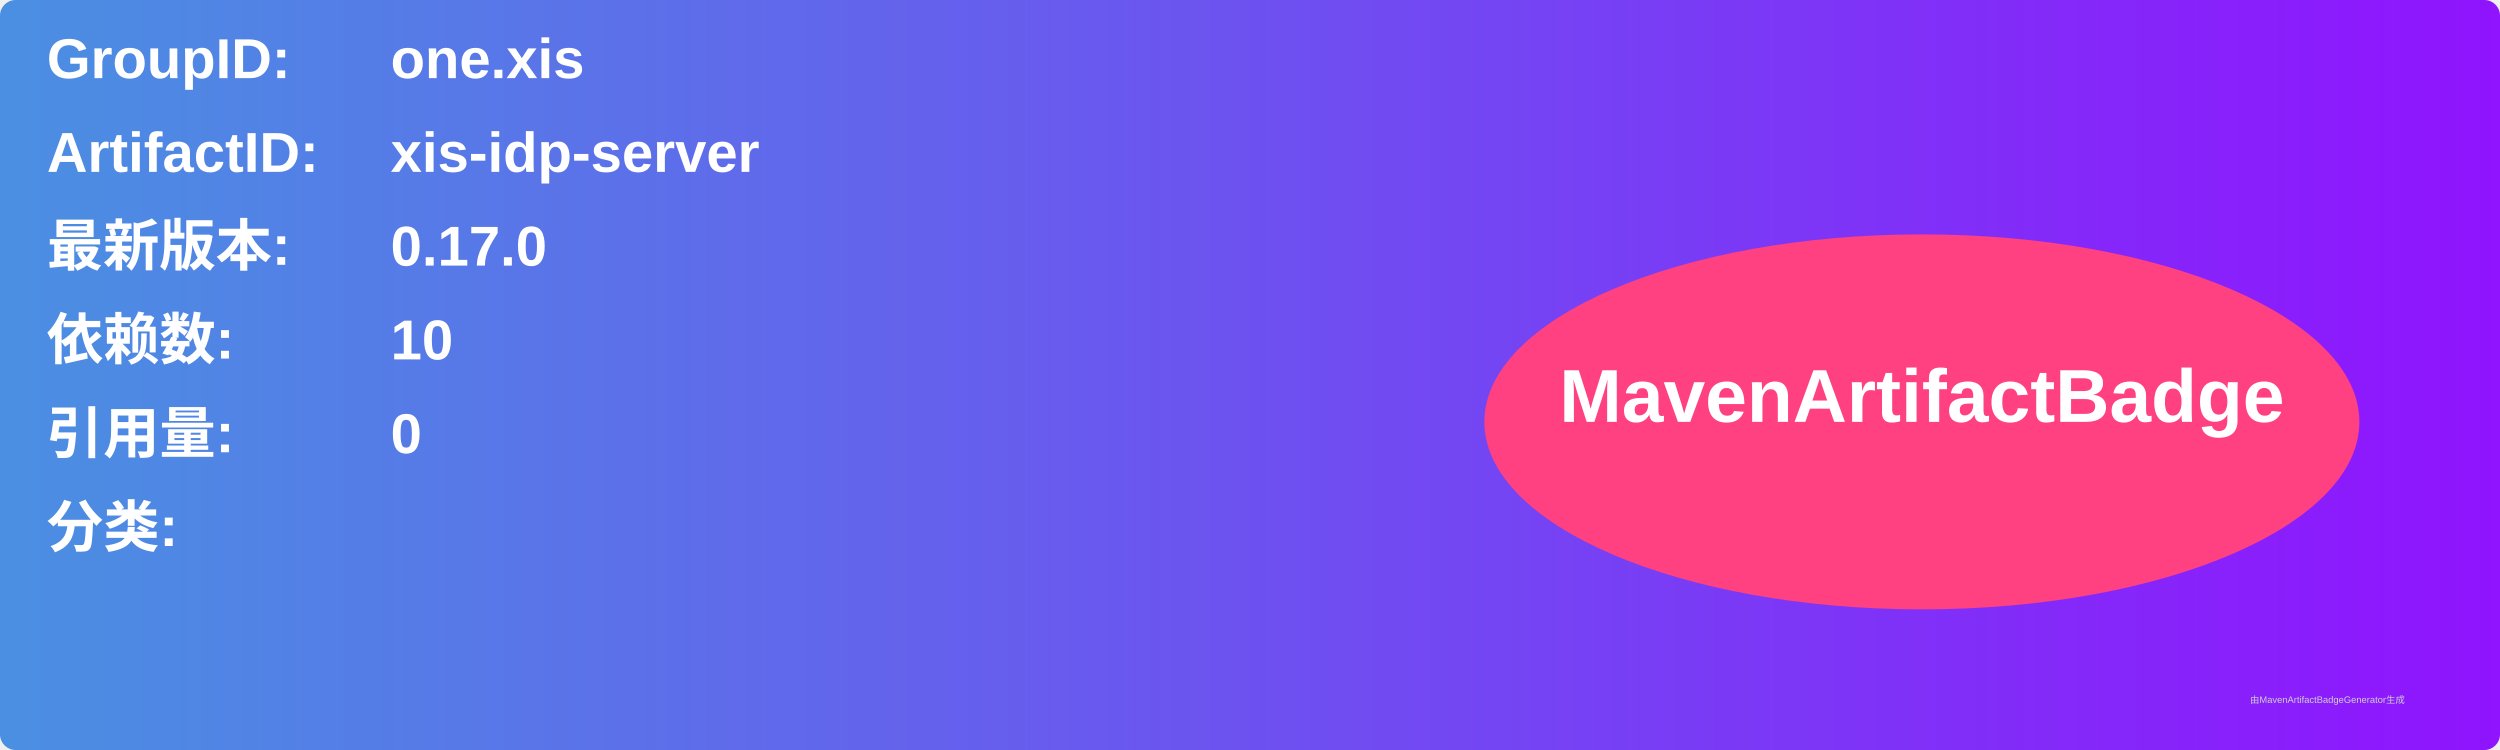
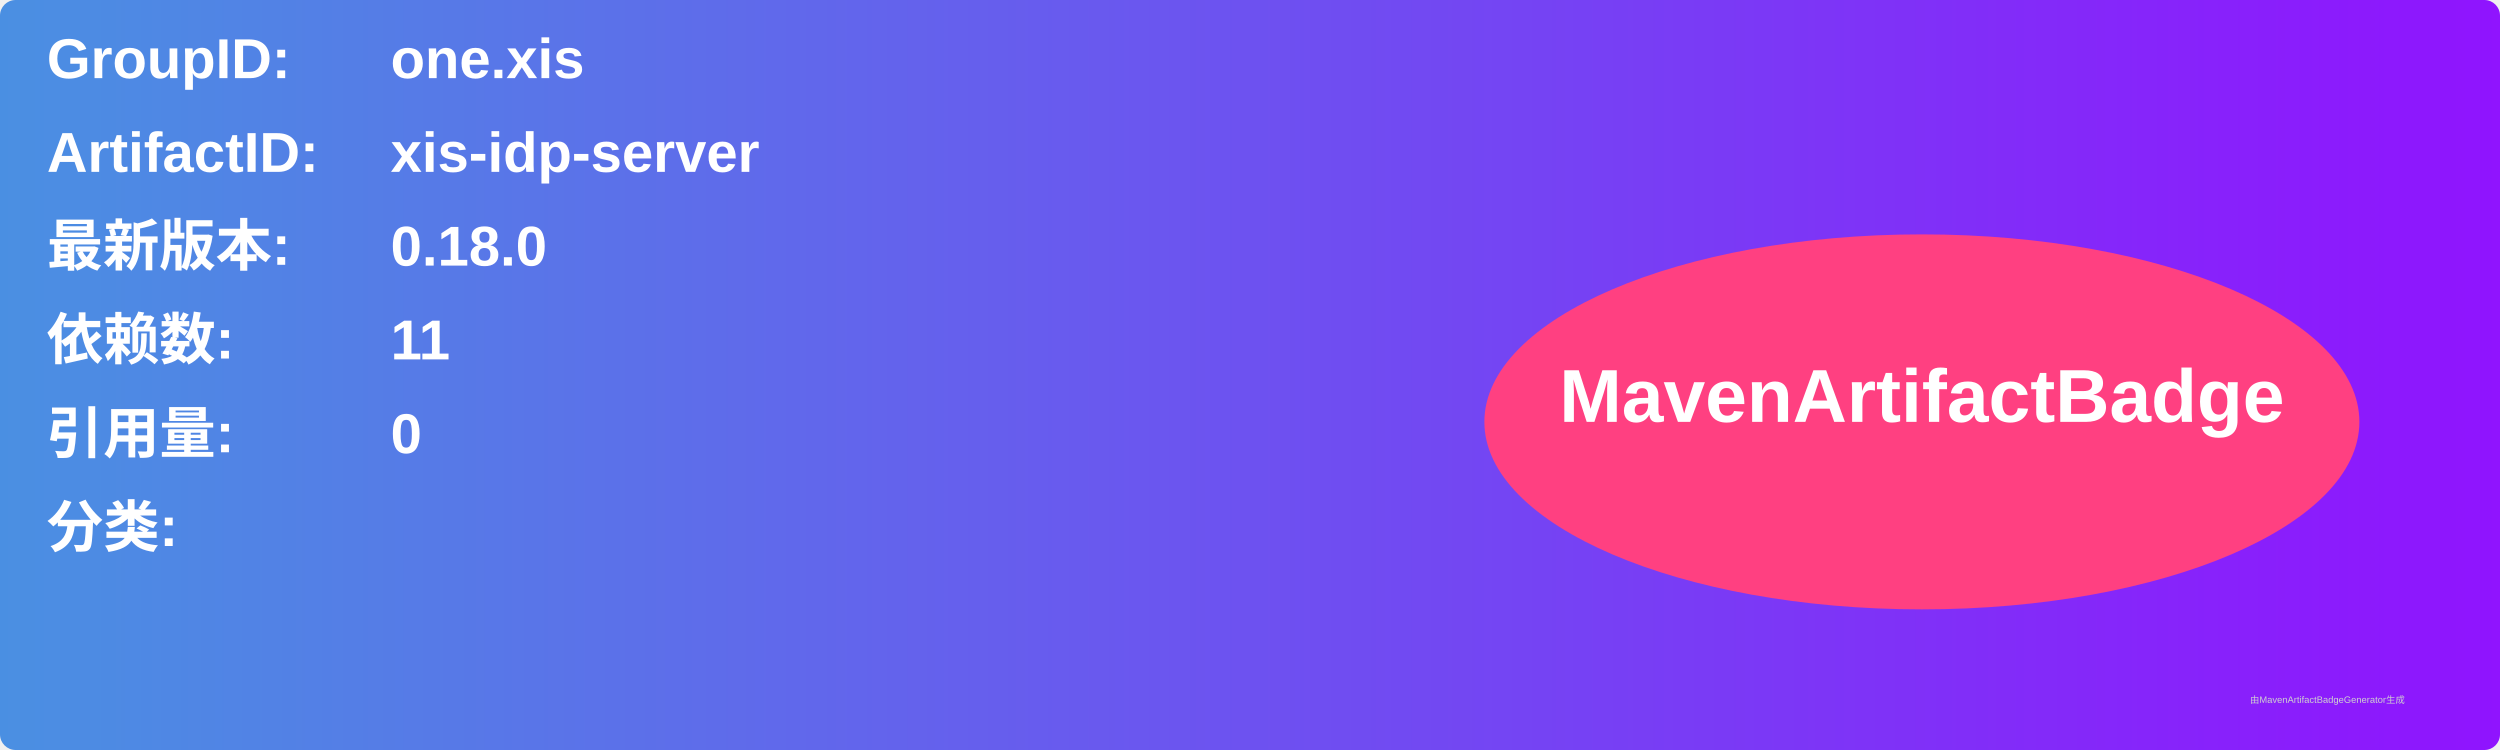
<svg xmlns="http://www.w3.org/2000/svg" width="800" height="240" viewBox="0 0 800 240">
  <linearGradient id="grad" x1="0%" y1="0%" x2="100%" y2="0%">
    <stop offset="0%" stop-color="#4a90e2" />
    <stop offset="100%" stop-color="#9013fe" />
  </linearGradient>
  <rect width="100%" height="100%" rx="5" ry="5" fill="url(#grad)" />
  <g transform="translate(15, 15)">
    <text x="0" y="10" font-family="Arial" font-size="18" fill="white" font-weight="bold" width="260">GroupID:</text>
    <text x="110" y="10" font-family="Arial" font-size="18" fill="white" font-weight="bold" width="460">one.xis</text>
    <text x="0" y="40" font-family="Arial" font-size="18" fill="white" font-weight="bold" width="260">ArtifactID:</text>
    <text x="110" y="40" font-family="Arial" font-size="18" fill="white" font-weight="bold" width="460">xis-idp-server</text>
    <text x="0" y="70" font-family="Arial" font-size="18" fill="white" font-weight="bold">最新版本:</text>
    <text x="110" y="70" font-family="Arial" font-size="18" fill="white" font-weight="bold">
-       <tspan font-weight="bold">0.17.0</tspan>
+       <tspan font-weight="bold">0.18.0</tspan>
    </text>
    <text x="0" y="100" font-family="Arial" font-size="18" fill="white" font-weight="bold">依赖数: </text>
    <text x="110" y="100" font-family="Arial" font-size="18" fill="white">
-       <tspan font-weight="bold">10</tspan>
+       <tspan font-weight="bold">11</tspan>
    </text>
    <text x="0" y="130" font-family="Arial" font-size="18" fill="white" font-weight="bold">引用量: </text>
    <text x="110" y="130" font-family="Arial" font-size="18" fill="white">
      <tspan font-weight="bold">0</tspan>
    </text>
    <text x="0" y="160" font-family="Arial" font-size="18" fill="white" font-weight="bold">分类:</text>
    <text x="10" y="190" font-family="Arial" font-size="10" fill="white">
      <tspan font-weight="bold" />
    </text>
    <ellipse cx="600" cy="120" rx="140" ry="60" fill="#ff4081" />
    <text x="600" y="120" text-anchor="middle" font-family="Arial" font-size="24" fill="white" font-weight="bold">MavenArtifactBadge</text>
  </g>
  <text x="720" y="225" font-family="Arial" font-size="3" fill="#d0d0d0">由MavenArtifactBadgeGenerator生成</text>
</svg>
